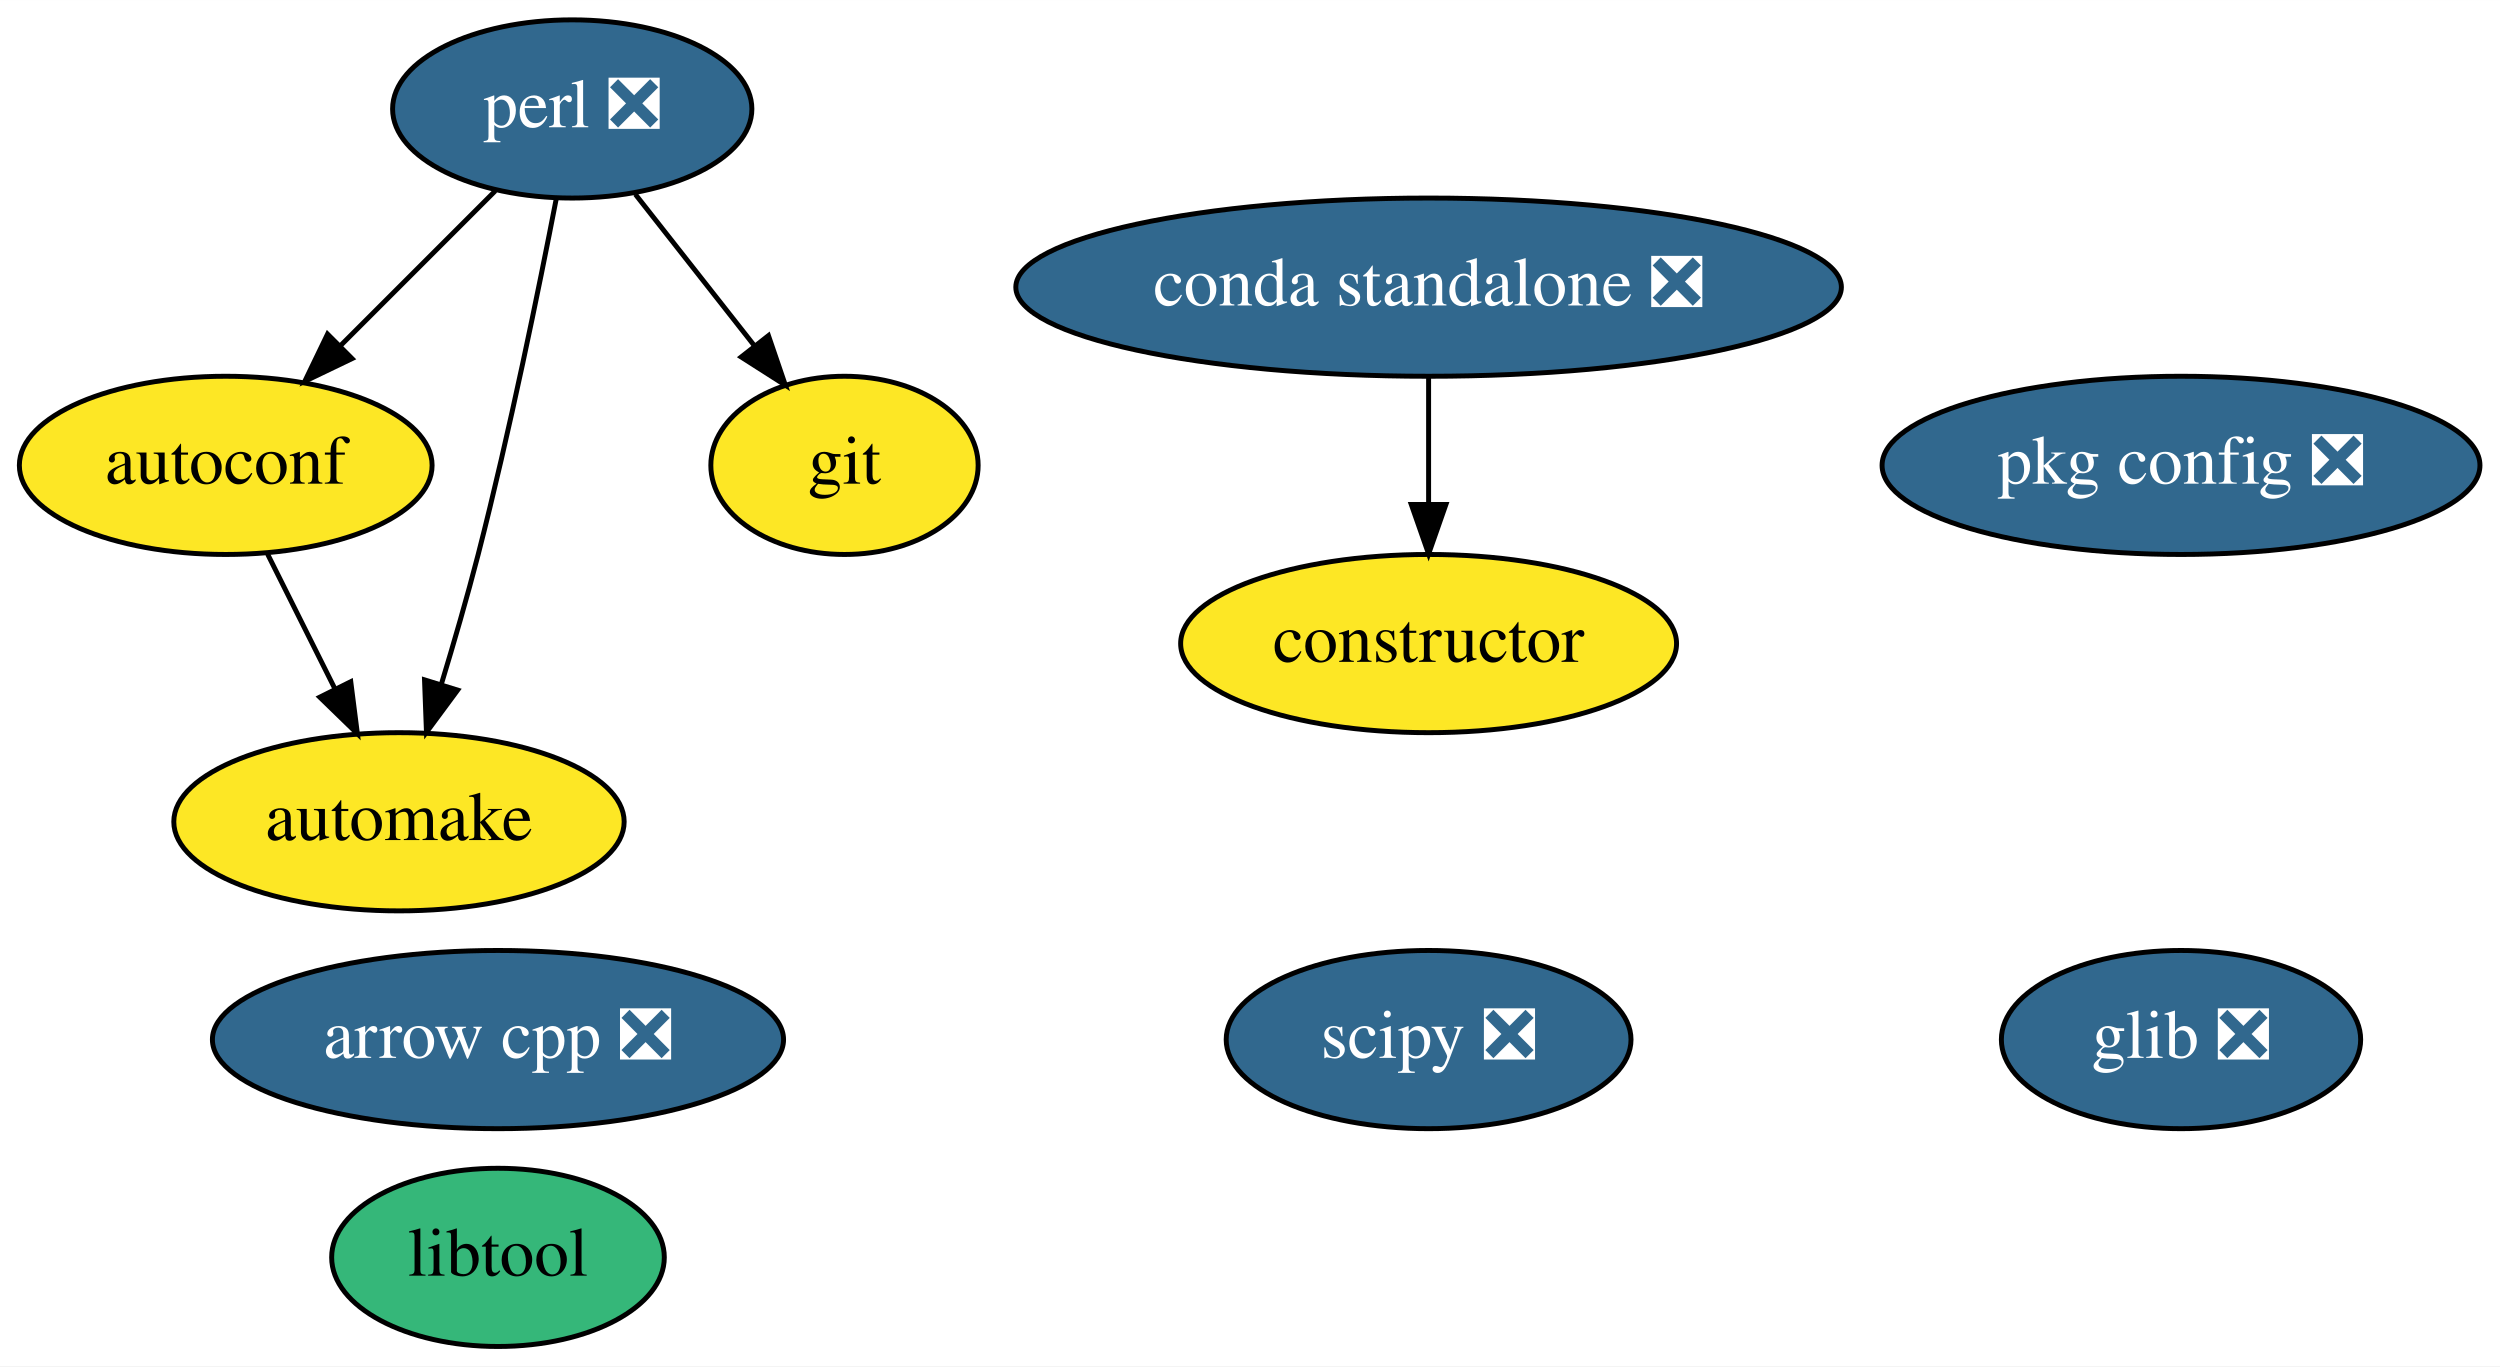
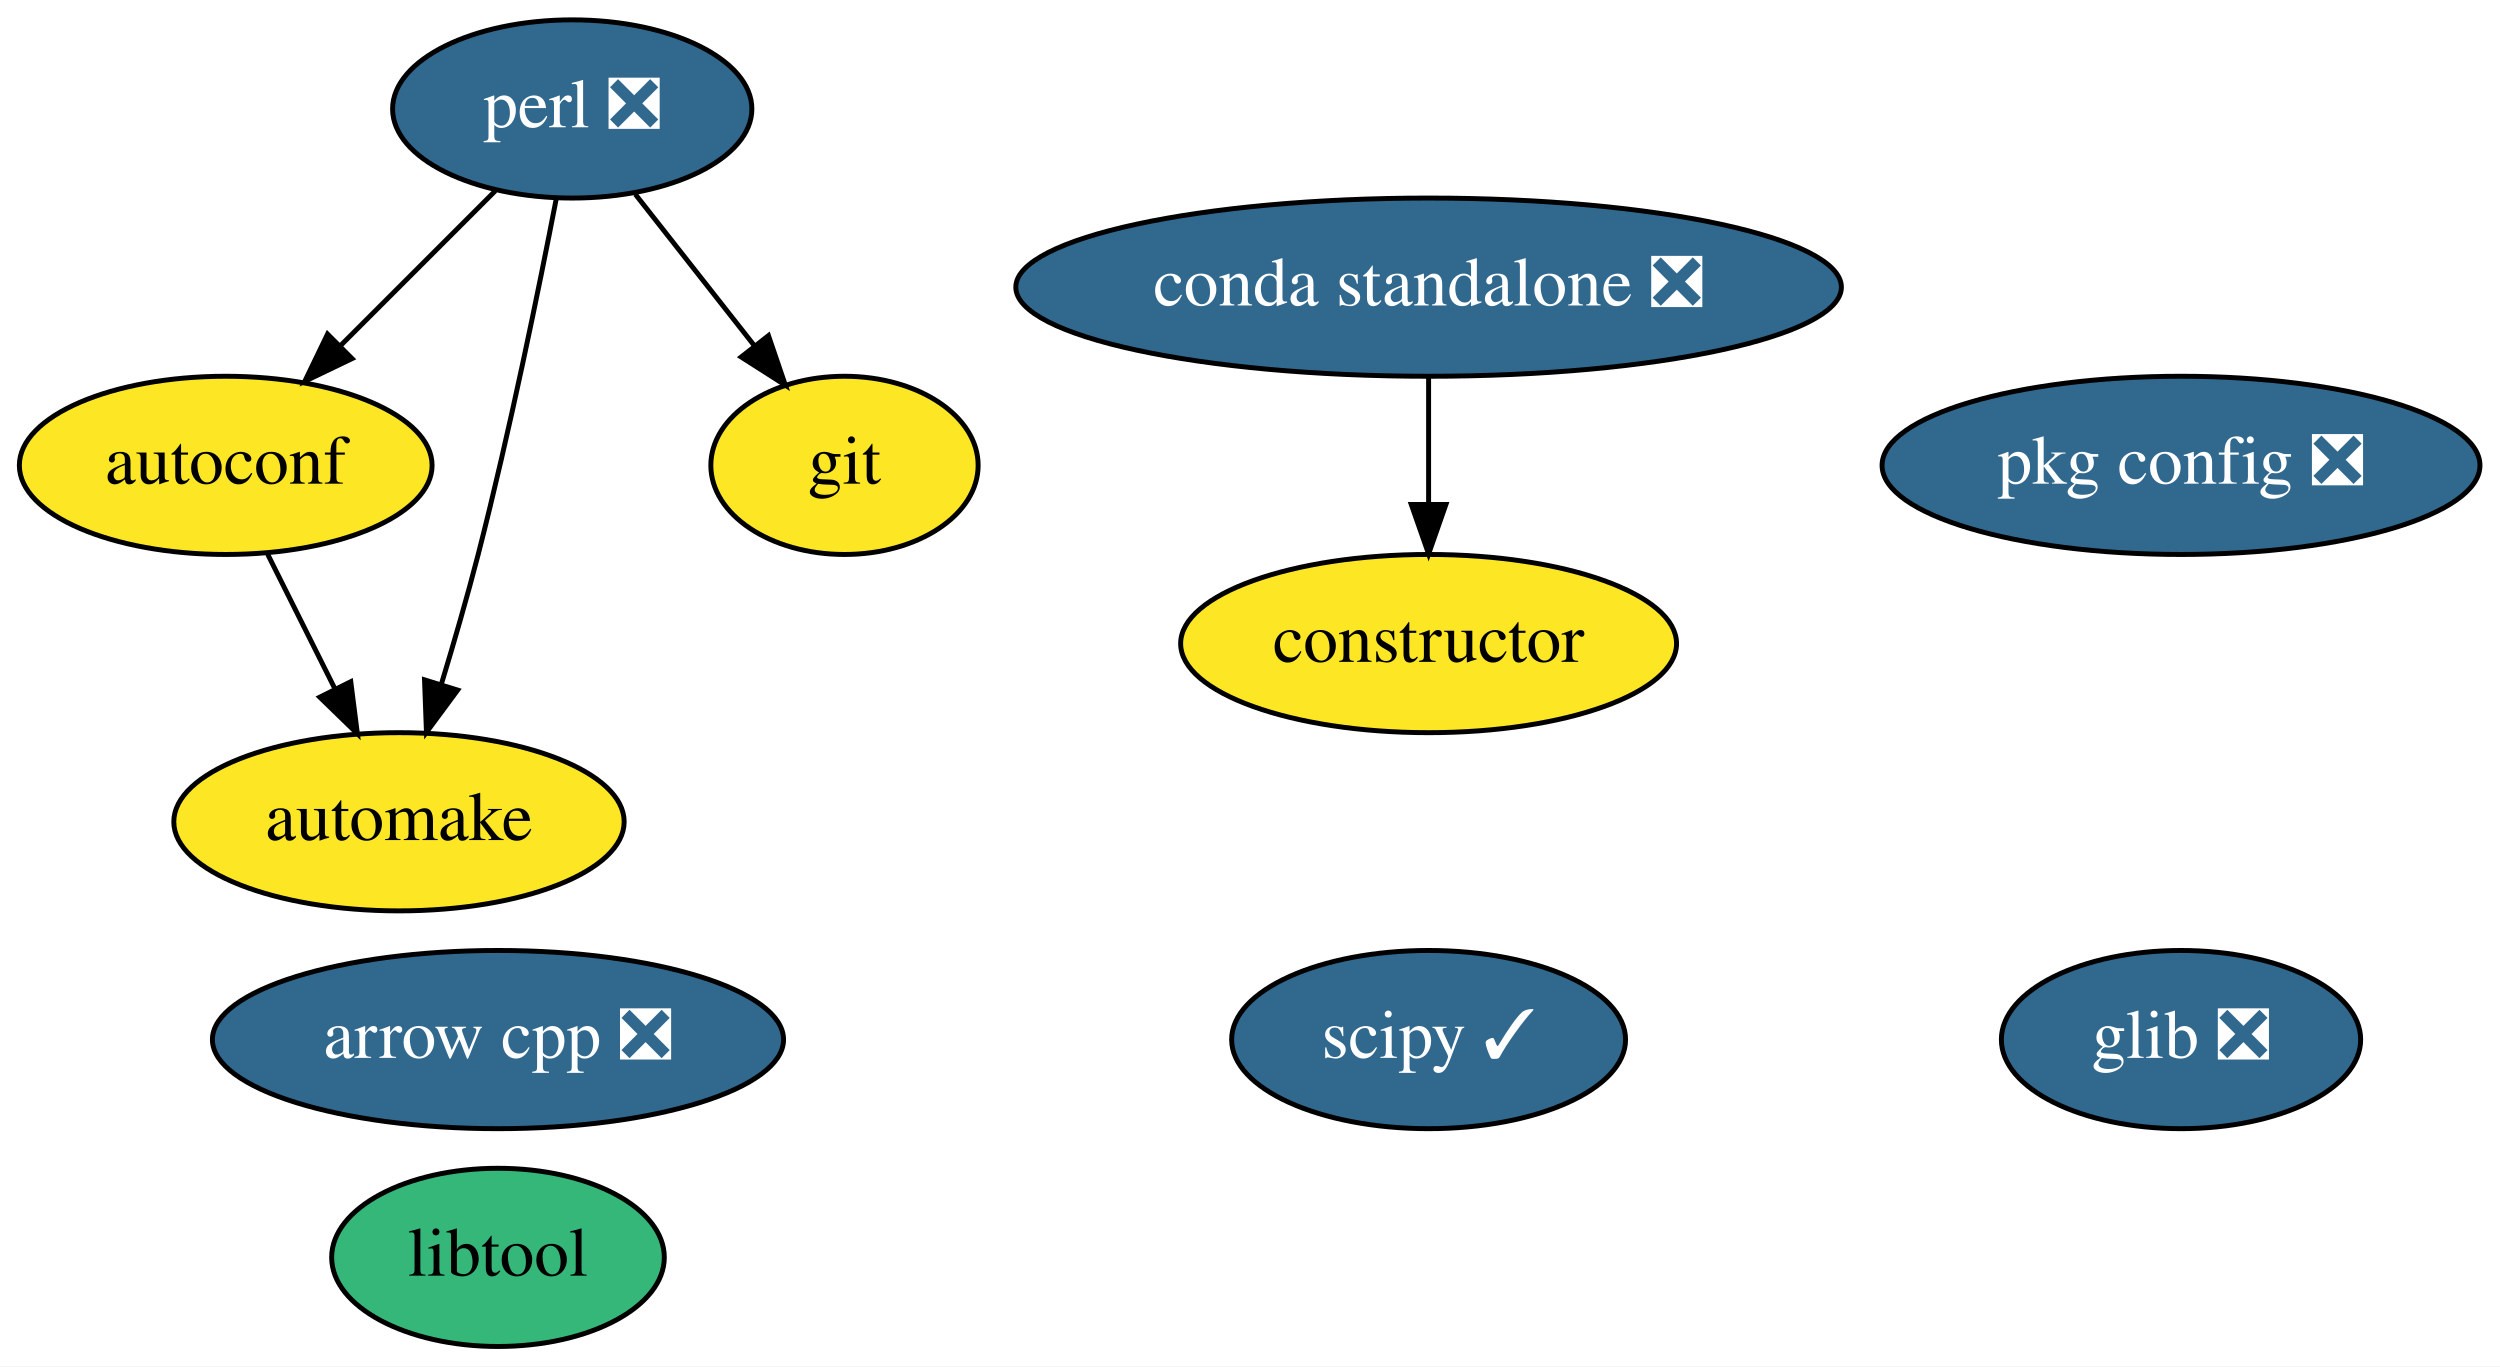
<svg xmlns="http://www.w3.org/2000/svg" xmlns:xlink="http://www.w3.org/1999/xlink" width="505pt" height="276pt" viewBox="0.00 0.00 505.04 276.00">
  <g id="graph0" class="graph" transform="scale(1 1) rotate(0) translate(4 272)">
    <polygon fill="white" stroke="transparent" points="-4,4 -4,-272 501.04,-272 501.04,4 -4,4" />
    <g id="node1" class="node">
      <g id="a_node1">
        <a xlink:href="https://github.com/conda-forge/arrow-cpp-feedstock/pull/195" xlink:title="arrow cpp ❎">
          <ellipse fill="#31688e" stroke="black" cx="96.6" cy="-62" rx="57.69" ry="18" />
          <text text-anchor="middle" x="96.6" y="-58.3" font-family="Times,serif" font-size="14.00" fill="white">arrow cpp ❎</text>
        </a>
      </g>
    </g>
    <g id="node2" class="node">
      <g id="a_node2">
        <a xlink:href="https://github.com/conda-forge/autoconf-feedstock" xlink:title="autoconf">
          <ellipse fill="#fde725" stroke="black" cx="41.6" cy="-178" rx="41.69" ry="18" />
          <text text-anchor="middle" x="41.6" y="-174.3" font-family="Times,serif" font-size="14.00">autoconf</text>
        </a>
      </g>
    </g>
    <g id="node3" class="node">
      <g id="a_node3">
        <a xlink:href="https://github.com/conda-forge/automake-feedstock" xlink:title="automake">
          <ellipse fill="#fde725" stroke="black" cx="76.6" cy="-106" rx="45.49" ry="18" />
          <text text-anchor="middle" x="76.6" y="-102.3" font-family="Times,serif" font-size="14.00">automake</text>
        </a>
      </g>
    </g>
    <g id="edge1" class="edge">
      <path fill="none" stroke="black" d="M50.07,-160.05C54.15,-151.89 59.14,-141.91 63.68,-132.82" />
      <polygon fill="black" stroke="black" points="66.86,-134.3 68.2,-123.79 60.6,-131.17 66.86,-134.3" />
    </g>
    <g id="node4" class="node">
      <g id="a_node4">
        <a xlink:href="https://github.com/conda-forge/constructor-feedstock" xlink:title="constructor">
          <ellipse fill="#fde725" stroke="black" cx="284.6" cy="-142" rx="50.09" ry="18" />
          <text text-anchor="middle" x="284.6" y="-138.3" font-family="Times,serif" font-size="14.00">constructor</text>
        </a>
      </g>
    </g>
    <g id="node5" class="node">
      <g id="a_node5">
        <a xlink:href="https://github.com/conda-forge/git-feedstock" xlink:title="git">
          <ellipse fill="#fde725" stroke="black" cx="166.6" cy="-178" rx="27" ry="18" />
          <text text-anchor="middle" x="166.6" y="-174.3" font-family="Times,serif" font-size="14.00">git</text>
        </a>
      </g>
    </g>
    <g id="node6" class="node">
      <g id="a_node6">
        <a xlink:href="https://github.com/conda-forge/glib-feedstock/pull/72" xlink:title="glib ❎">
          <ellipse fill="#31688e" stroke="black" cx="436.6" cy="-62" rx="36.29" ry="18" />
          <text text-anchor="middle" x="436.6" y="-58.3" font-family="Times,serif" font-size="14.00" fill="white">glib ❎</text>
        </a>
      </g>
    </g>
    <g id="node7" class="node">
      <g id="a_node7">
        <a xlink:href="https://github.com/conda-forge/libtool-feedstock" xlink:title="libtool">
          <ellipse fill="#35b779" stroke="black" cx="96.6" cy="-18" rx="33.6" ry="18" />
          <text text-anchor="middle" x="96.6" y="-14.3" font-family="Times,serif" font-size="14.00">libtool</text>
        </a>
      </g>
    </g>
    <g id="node8" class="node">
      <g id="a_node8">
        <a xlink:href="https://github.com/conda-forge/perl-feedstock/pull/45" xlink:title="perl ❎">
          <ellipse fill="#31688e" stroke="black" cx="111.6" cy="-250" rx="36.29" ry="18" />
          <text text-anchor="middle" x="111.6" y="-246.3" font-family="Times,serif" font-size="14.00" fill="white">perl ❎</text>
        </a>
      </g>
    </g>
    <g id="edge2" class="edge">
      <path fill="none" stroke="black" d="M96.06,-233.46C86.86,-224.26 75.02,-212.42 64.73,-202.13" />
      <polygon fill="black" stroke="black" points="67.12,-199.57 57.57,-194.98 62.17,-204.52 67.12,-199.57" />
    </g>
    <g id="edge3" class="edge">
      <path fill="none" stroke="black" d="M108.37,-231.84C104.89,-213.84 98.97,-184.79 92.6,-160 90.38,-151.4 87.68,-142.1 85.14,-133.73" />
      <polygon fill="black" stroke="black" points="88.45,-132.6 82.15,-124.08 81.76,-134.67 88.45,-132.6" />
    </g>
    <g id="edge4" class="edge">
      <path fill="none" stroke="black" d="M124.35,-232.76C131.49,-223.68 140.52,-212.19 148.39,-202.18" />
      <polygon fill="black" stroke="black" points="151.24,-204.21 154.66,-194.19 145.73,-199.89 151.24,-204.21" />
    </g>
    <g id="node9" class="node">
      <g id="a_node9">
        <a xlink:href="https://github.com/conda-forge/pkg-config-feedstock/pull/35" xlink:title="pkg config ❎">
          <ellipse fill="#31688e" stroke="black" cx="436.6" cy="-178" rx="60.39" ry="18" />
          <text text-anchor="middle" x="436.6" y="-174.3" font-family="Times,serif" font-size="14.00" fill="white">pkg config ❎</text>
        </a>
      </g>
    </g>
    <g id="node10" class="node">
      <g id="a_node10">
-         <a xlink:href="https://github.com/conda-forge/scipy-feedstock/pull/145" xlink:title="scipy ❎">
-           <ellipse fill="#31688e" stroke="black" cx="284.6" cy="-62" rx="40.89" ry="18" />
-           <text text-anchor="middle" x="284.6" y="-58.3" font-family="Times,serif" font-size="14.00" fill="white">scipy ❎</text>
+         <a xlink:href="https://github.com/conda-forge/scipy-feedstock/pull/145" xlink:title="scipy ✓">
+           <ellipse fill="#31688e" stroke="black" cx="284.6" cy="-62" rx="39.79" ry="18" />
+           <text text-anchor="middle" x="284.6" y="-58.3" font-family="Times,serif" font-size="14.00" fill="white">scipy ✓</text>
        </a>
      </g>
    </g>
    <g id="node11" class="node">
      <g id="a_node11">
        <a xlink:href="https://github.com/conda-forge/conda-standalone-feedstock/pull/10" xlink:title="conda standalone ❎">
          <ellipse fill="#31688e" stroke="black" cx="284.6" cy="-214" rx="83.39" ry="18" />
          <text text-anchor="middle" x="284.6" y="-210.3" font-family="Times,serif" font-size="14.00" fill="white">conda standalone ❎</text>
        </a>
      </g>
    </g>
    <g id="edge5" class="edge">
      <path fill="none" stroke="black" d="M284.6,-195.7C284.6,-187.98 284.6,-178.71 284.6,-170.11" />
      <polygon fill="black" stroke="black" points="288.1,-170.1 284.6,-160.1 281.1,-170.1 288.1,-170.1" />
    </g>
  </g>
</svg>
